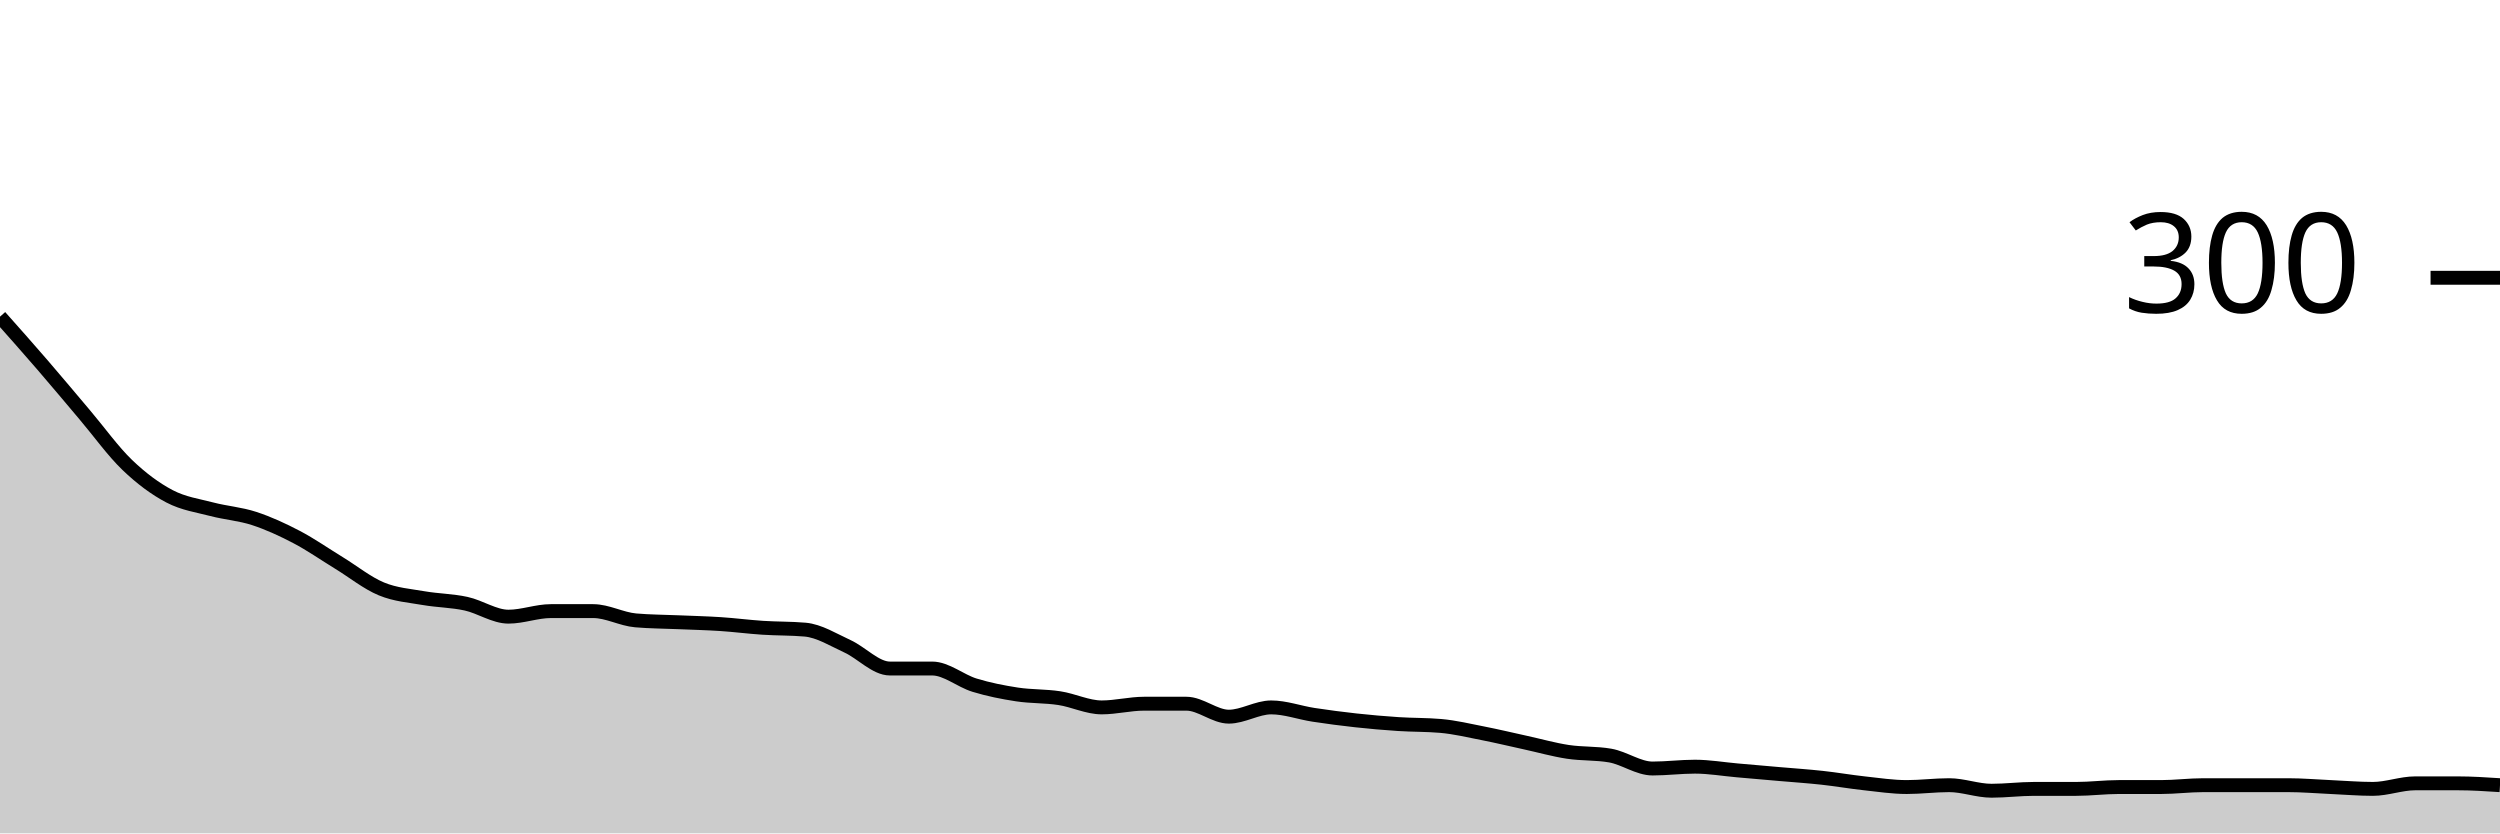
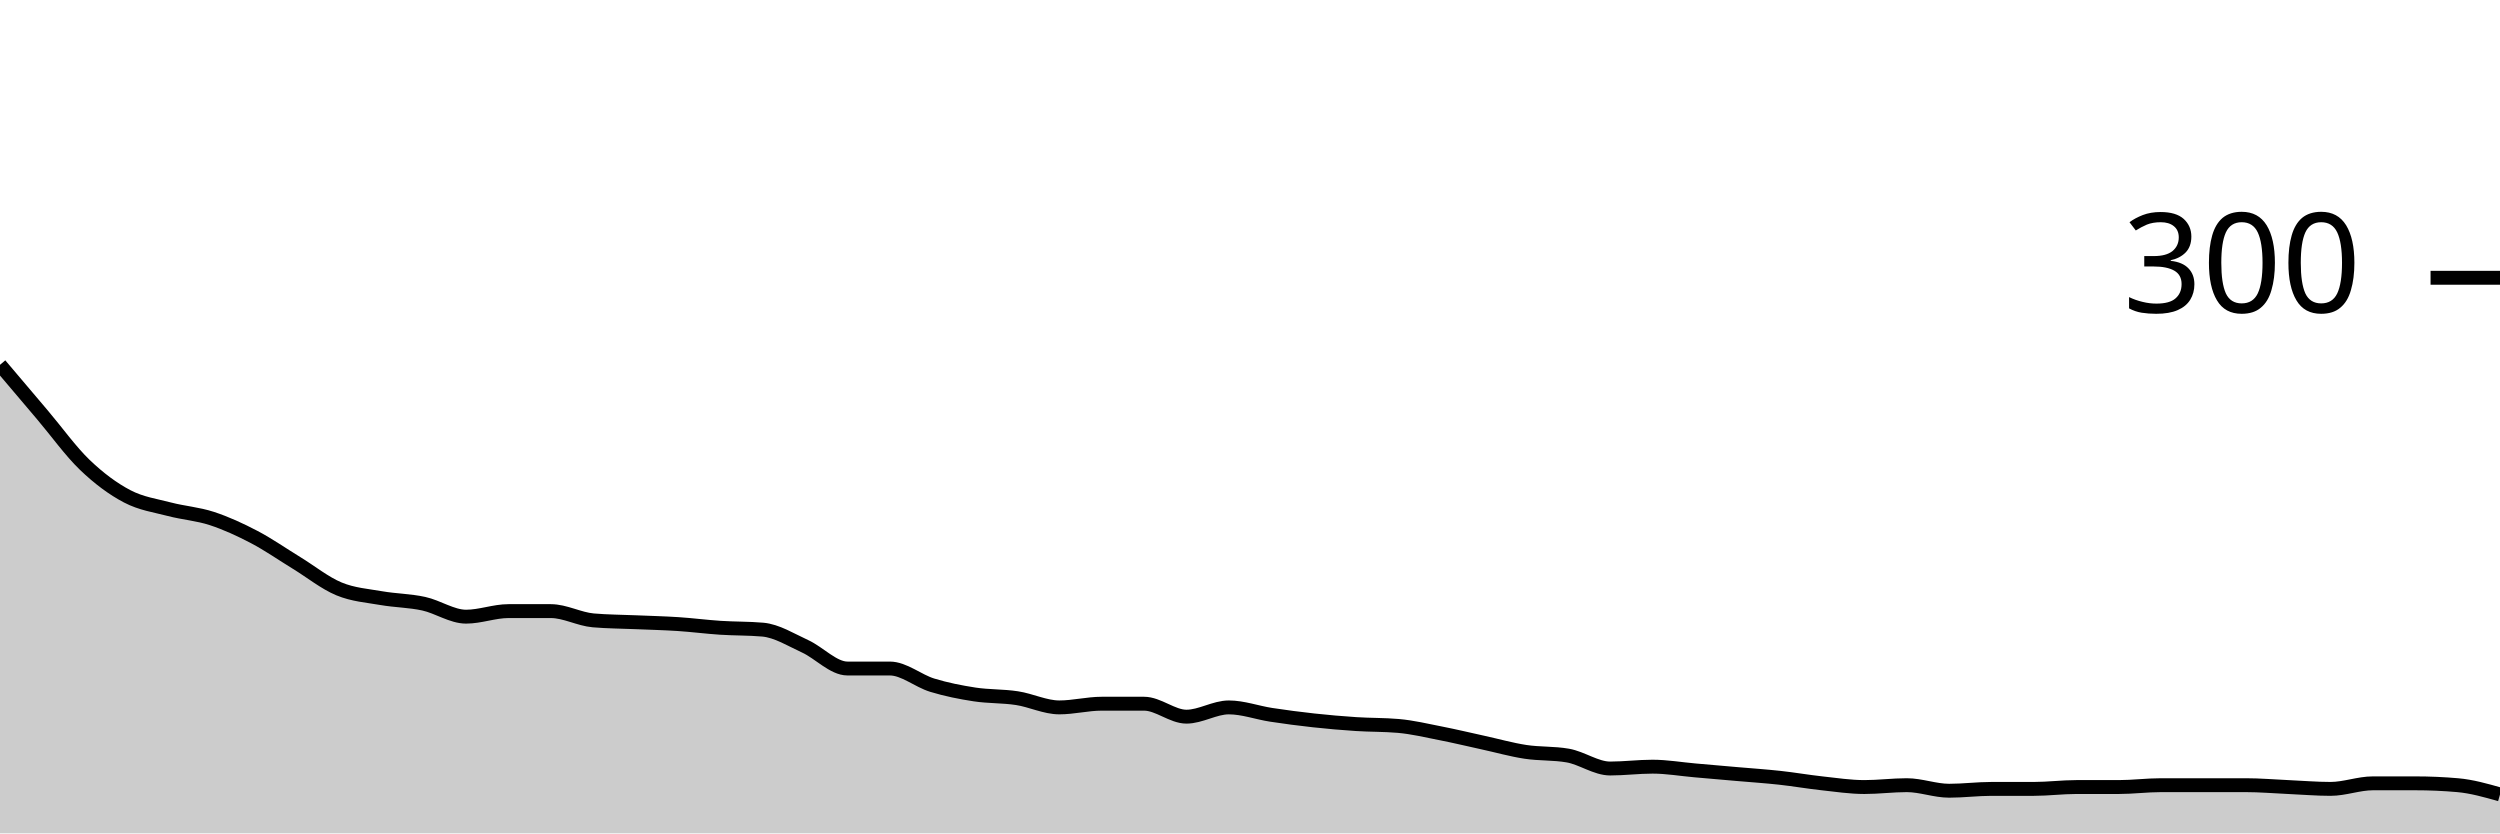
<svg xmlns="http://www.w3.org/2000/svg" viewBox="0 0 180 60">
  <g transform="translate(0,20)">
-     <path class="area" fill="rgba(0, 0, 0, 0.2)" d="M0,2.8C1.017,3.944,2.034,5.089,3.051,6.267C4.068,7.444,5.085,8.667,6.102,9.867C7.119,11.067,8.136,12.489,9.153,13.467C10.169,14.444,11.186,15.2,12.203,15.733C13.22,16.267,14.237,16.4,15.254,16.667C16.271,16.933,17.288,17,18.305,17.333C19.322,17.667,20.339,18.133,21.356,18.667C22.373,19.2,23.39,19.911,24.407,20.533C25.424,21.156,26.441,21.978,27.458,22.4C28.475,22.822,29.492,22.889,30.508,23.067C31.525,23.244,32.542,23.244,33.559,23.467C34.576,23.689,35.593,24.4,36.61,24.4C37.627,24.4,38.644,24,39.661,24C40.678,24,41.695,24,42.712,24C43.729,24,44.746,24.578,45.763,24.667C46.78,24.756,47.797,24.756,48.814,24.8C49.831,24.844,50.847,24.867,51.864,24.933C52.881,25,53.898,25.133,54.915,25.2C55.932,25.267,56.949,25.244,57.966,25.333C58.983,25.422,60,26.067,61.017,26.533C62.034,27,63.051,28.133,64.068,28.133C65.085,28.133,66.102,28.133,67.119,28.133C68.136,28.133,69.153,29.022,70.169,29.333C71.186,29.644,72.203,29.844,73.22,30C74.237,30.156,75.254,30.111,76.271,30.267C77.288,30.422,78.305,30.933,79.322,30.933C80.339,30.933,81.356,30.667,82.373,30.667C83.39,30.667,84.407,30.667,85.424,30.667C86.441,30.667,87.458,31.6,88.475,31.6C89.492,31.6,90.508,30.933,91.525,30.933C92.542,30.933,93.559,31.311,94.576,31.467C95.593,31.622,96.61,31.756,97.627,31.867C98.644,31.978,99.661,32.067,100.678,32.133C101.695,32.2,102.712,32.178,103.729,32.267C104.746,32.356,105.763,32.6,106.78,32.8C107.797,33,108.814,33.244,109.831,33.467C110.847,33.689,111.864,33.978,112.881,34.133C113.898,34.289,114.915,34.222,115.932,34.4C116.949,34.578,117.966,35.333,118.983,35.333C120,35.333,121.017,35.2,122.034,35.2C123.051,35.2,124.068,35.378,125.085,35.467C126.102,35.556,127.119,35.644,128.136,35.733C129.153,35.822,130.169,35.889,131.186,36C132.203,36.111,133.22,36.289,134.237,36.4C135.254,36.511,136.271,36.667,137.288,36.667C138.305,36.667,139.322,36.533,140.339,36.533C141.356,36.533,142.373,36.933,143.39,36.933C144.407,36.933,145.424,36.8,146.441,36.8C147.458,36.8,148.475,36.8,149.492,36.8C150.508,36.8,151.525,36.667,152.542,36.667C153.559,36.667,154.576,36.667,155.593,36.667C156.61,36.667,157.627,36.533,158.644,36.533C159.661,36.533,160.678,36.533,161.695,36.533C162.712,36.533,163.729,36.533,164.746,36.533C165.763,36.533,166.78,36.622,167.797,36.667C168.814,36.711,169.831,36.8,170.847,36.8C171.864,36.8,172.881,36.4,173.898,36.4C174.915,36.4,175.932,36.4,176.949,36.4C177.966,36.4,178.983,36.467,180,36.533L180,40C178.983,40,177.966,40,176.949,40C175.932,40,174.915,40,173.898,40C172.881,40,171.864,40,170.847,40C169.831,40,168.814,40,167.797,40C166.78,40,165.763,40,164.746,40C163.729,40,162.712,40,161.695,40C160.678,40,159.661,40,158.644,40C157.627,40,156.61,40,155.593,40C154.576,40,153.559,40,152.542,40C151.525,40,150.508,40,149.492,40C148.475,40,147.458,40,146.441,40C145.424,40,144.407,40,143.39,40C142.373,40,141.356,40,140.339,40C139.322,40,138.305,40,137.288,40C136.271,40,135.254,40,134.237,40C133.22,40,132.203,40,131.186,40C130.169,40,129.153,40,128.136,40C127.119,40,126.102,40,125.085,40C124.068,40,123.051,40,122.034,40C121.017,40,120,40,118.983,40C117.966,40,116.949,40,115.932,40C114.915,40,113.898,40,112.881,40C111.864,40,110.847,40,109.831,40C108.814,40,107.797,40,106.78,40C105.763,40,104.746,40,103.729,40C102.712,40,101.695,40,100.678,40C99.661,40,98.644,40,97.627,40C96.61,40,95.593,40,94.576,40C93.559,40,92.542,40,91.525,40C90.508,40,89.492,40,88.475,40C87.458,40,86.441,40,85.424,40C84.407,40,83.39,40,82.373,40C81.356,40,80.339,40,79.322,40C78.305,40,77.288,40,76.271,40C75.254,40,74.237,40,73.22,40C72.203,40,71.186,40,70.169,40C69.153,40,68.136,40,67.119,40C66.102,40,65.085,40,64.068,40C63.051,40,62.034,40,61.017,40C60,40,58.983,40,57.966,40C56.949,40,55.932,40,54.915,40C53.898,40,52.881,40,51.864,40C50.847,40,49.831,40,48.814,40C47.797,40,46.78,40,45.763,40C44.746,40,43.729,40,42.712,40C41.695,40,40.678,40,39.661,40C38.644,40,37.627,40,36.61,40C35.593,40,34.576,40,33.559,40C32.542,40,31.525,40,30.508,40C29.492,40,28.475,40,27.458,40C26.441,40,25.424,40,24.407,40C23.39,40,22.373,40,21.356,40C20.339,40,19.322,40,18.305,40C17.288,40,16.271,40,15.254,40C14.237,40,13.22,40,12.203,40C11.186,40,10.169,40,9.153,40C8.136,40,7.119,40,6.102,40C5.085,40,4.068,40,3.051,40C2.034,40,1.017,40,0,40Z" />
-     <path class="line" stroke="black" fill="none" d="M0,2.8C1.017,3.944,2.034,5.089,3.051,6.267C4.068,7.444,5.085,8.667,6.102,9.867C7.119,11.067,8.136,12.489,9.153,13.467C10.169,14.444,11.186,15.2,12.203,15.733C13.22,16.267,14.237,16.4,15.254,16.667C16.271,16.933,17.288,17,18.305,17.333C19.322,17.667,20.339,18.133,21.356,18.667C22.373,19.2,23.39,19.911,24.407,20.533C25.424,21.156,26.441,21.978,27.458,22.4C28.475,22.822,29.492,22.889,30.508,23.067C31.525,23.244,32.542,23.244,33.559,23.467C34.576,23.689,35.593,24.4,36.61,24.4C37.627,24.4,38.644,24,39.661,24C40.678,24,41.695,24,42.712,24C43.729,24,44.746,24.578,45.763,24.667C46.78,24.756,47.797,24.756,48.814,24.8C49.831,24.844,50.847,24.867,51.864,24.933C52.881,25,53.898,25.133,54.915,25.2C55.932,25.267,56.949,25.244,57.966,25.333C58.983,25.422,60,26.067,61.017,26.533C62.034,27,63.051,28.133,64.068,28.133C65.085,28.133,66.102,28.133,67.119,28.133C68.136,28.133,69.153,29.022,70.169,29.333C71.186,29.644,72.203,29.844,73.22,30C74.237,30.156,75.254,30.111,76.271,30.267C77.288,30.422,78.305,30.933,79.322,30.933C80.339,30.933,81.356,30.667,82.373,30.667C83.39,30.667,84.407,30.667,85.424,30.667C86.441,30.667,87.458,31.6,88.475,31.6C89.492,31.6,90.508,30.933,91.525,30.933C92.542,30.933,93.559,31.311,94.576,31.467C95.593,31.622,96.61,31.756,97.627,31.867C98.644,31.978,99.661,32.067,100.678,32.133C101.695,32.2,102.712,32.178,103.729,32.267C104.746,32.356,105.763,32.6,106.78,32.8C107.797,33,108.814,33.244,109.831,33.467C110.847,33.689,111.864,33.978,112.881,34.133C113.898,34.289,114.915,34.222,115.932,34.4C116.949,34.578,117.966,35.333,118.983,35.333C120,35.333,121.017,35.2,122.034,35.2C123.051,35.2,124.068,35.378,125.085,35.467C126.102,35.556,127.119,35.644,128.136,35.733C129.153,35.822,130.169,35.889,131.186,36C132.203,36.111,133.22,36.289,134.237,36.4C135.254,36.511,136.271,36.667,137.288,36.667C138.305,36.667,139.322,36.533,140.339,36.533C141.356,36.533,142.373,36.933,143.39,36.933C144.407,36.933,145.424,36.8,146.441,36.8C147.458,36.8,148.475,36.8,149.492,36.8C150.508,36.8,151.525,36.667,152.542,36.667C153.559,36.667,154.576,36.667,155.593,36.667C156.61,36.667,157.627,36.533,158.644,36.533C159.661,36.533,160.678,36.533,161.695,36.533C162.712,36.533,163.729,36.533,164.746,36.533C165.763,36.533,166.78,36.622,167.797,36.667C168.814,36.711,169.831,36.8,170.847,36.8C171.864,36.8,172.881,36.4,173.898,36.4C174.915,36.4,175.932,36.4,176.949,36.4C177.966,36.4,178.983,36.467,180,36.533" />
+     <path class="area" fill="rgba(0, 0, 0, 0.2)" d="M0,6.267C1.017,7.467,2.034,8.667,3.051,9.867C4.068,11.067,5.085,12.489,6.102,13.467C7.119,14.444,8.136,15.2,9.153,15.733C10.169,16.267,11.186,16.4,12.203,16.667C13.22,16.933,14.237,17,15.254,17.333C16.271,17.667,17.288,18.133,18.305,18.667C19.322,19.2,20.339,19.911,21.356,20.533C22.373,21.156,23.39,21.978,24.407,22.4C25.424,22.822,26.441,22.889,27.458,23.067C28.475,23.244,29.492,23.244,30.508,23.467C31.525,23.689,32.542,24.4,33.559,24.4C34.576,24.4,35.593,24,36.61,24C37.627,24,38.644,24,39.661,24C40.678,24,41.695,24.578,42.712,24.667C43.729,24.756,44.746,24.756,45.763,24.8C46.78,24.844,47.797,24.867,48.814,24.933C49.831,25,50.847,25.133,51.864,25.2C52.881,25.267,53.898,25.244,54.915,25.333C55.932,25.422,56.949,26.067,57.966,26.533C58.983,27,60,28.133,61.017,28.133C62.034,28.133,63.051,28.133,64.068,28.133C65.085,28.133,66.102,29.022,67.119,29.333C68.136,29.644,69.153,29.844,70.169,30C71.186,30.156,72.203,30.111,73.22,30.267C74.237,30.422,75.254,30.933,76.271,30.933C77.288,30.933,78.305,30.667,79.322,30.667C80.339,30.667,81.356,30.667,82.373,30.667C83.39,30.667,84.407,31.6,85.424,31.6C86.441,31.6,87.458,30.933,88.475,30.933C89.492,30.933,90.508,31.311,91.525,31.467C92.542,31.622,93.559,31.756,94.576,31.867C95.593,31.978,96.61,32.067,97.627,32.133C98.644,32.2,99.661,32.178,100.678,32.267C101.695,32.356,102.712,32.6,103.729,32.8C104.746,33,105.763,33.244,106.78,33.467C107.797,33.689,108.814,33.978,109.831,34.133C110.847,34.289,111.864,34.222,112.881,34.4C113.898,34.578,114.915,35.333,115.932,35.333C116.949,35.333,117.966,35.2,118.983,35.2C120,35.2,121.017,35.378,122.034,35.467C123.051,35.556,124.068,35.644,125.085,35.733C126.102,35.822,127.119,35.889,128.136,36C129.153,36.111,130.169,36.289,131.186,36.4C132.203,36.511,133.22,36.667,134.237,36.667C135.254,36.667,136.271,36.533,137.288,36.533C138.305,36.533,139.322,36.933,140.339,36.933C141.356,36.933,142.373,36.8,143.39,36.8C144.407,36.8,145.424,36.8,146.441,36.8C147.458,36.8,148.475,36.667,149.492,36.667C150.508,36.667,151.525,36.667,152.542,36.667C153.559,36.667,154.576,36.533,155.593,36.533C156.61,36.533,157.627,36.533,158.644,36.533C159.661,36.533,160.678,36.533,161.695,36.533C162.712,36.533,163.729,36.622,164.746,36.667C165.763,36.711,166.78,36.8,167.797,36.8C168.814,36.8,169.831,36.4,170.847,36.4C171.864,36.4,172.881,36.4,173.898,36.4C174.915,36.4,175.932,36.444,176.949,36.533C177.966,36.622,178.983,36.911,180,37.2L180,40C178.983,40,177.966,40,176.949,40C175.932,40,174.915,40,173.898,40C172.881,40,171.864,40,170.847,40C169.831,40,168.814,40,167.797,40C166.78,40,165.763,40,164.746,40C163.729,40,162.712,40,161.695,40C160.678,40,159.661,40,158.644,40C157.627,40,156.61,40,155.593,40C154.576,40,153.559,40,152.542,40C151.525,40,150.508,40,149.492,40C148.475,40,147.458,40,146.441,40C145.424,40,144.407,40,143.39,40C142.373,40,141.356,40,140.339,40C139.322,40,138.305,40,137.288,40C136.271,40,135.254,40,134.237,40C133.22,40,132.203,40,131.186,40C130.169,40,129.153,40,128.136,40C127.119,40,126.102,40,125.085,40C124.068,40,123.051,40,122.034,40C121.017,40,120,40,118.983,40C117.966,40,116.949,40,115.932,40C114.915,40,113.898,40,112.881,40C111.864,40,110.847,40,109.831,40C108.814,40,107.797,40,106.78,40C105.763,40,104.746,40,103.729,40C102.712,40,101.695,40,100.678,40C99.661,40,98.644,40,97.627,40C96.61,40,95.593,40,94.576,40C93.559,40,92.542,40,91.525,40C90.508,40,89.492,40,88.475,40C87.458,40,86.441,40,85.424,40C84.407,40,83.39,40,82.373,40C81.356,40,80.339,40,79.322,40C78.305,40,77.288,40,76.271,40C75.254,40,74.237,40,73.22,40C72.203,40,71.186,40,70.169,40C69.153,40,68.136,40,67.119,40C66.102,40,65.085,40,64.068,40C63.051,40,62.034,40,61.017,40C60,40,58.983,40,57.966,40C56.949,40,55.932,40,54.915,40C53.898,40,52.881,40,51.864,40C50.847,40,49.831,40,48.814,40C47.797,40,46.78,40,45.763,40C44.746,40,43.729,40,42.712,40C41.695,40,40.678,40,39.661,40C38.644,40,37.627,40,36.61,40C35.593,40,34.576,40,33.559,40C32.542,40,31.525,40,30.508,40C29.492,40,28.475,40,27.458,40C26.441,40,25.424,40,24.407,40C23.39,40,22.373,40,21.356,40C20.339,40,19.322,40,18.305,40C17.288,40,16.271,40,15.254,40C14.237,40,13.22,40,12.203,40C11.186,40,10.169,40,9.153,40C8.136,40,7.119,40,6.102,40C5.085,40,4.068,40,3.051,40C2.034,40,1.017,40,0,40Z" />
+     <path class="line" stroke="black" fill="none" d="M0,6.267C1.017,7.467,2.034,8.667,3.051,9.867C4.068,11.067,5.085,12.489,6.102,13.467C7.119,14.444,8.136,15.2,9.153,15.733C10.169,16.267,11.186,16.4,12.203,16.667C13.22,16.933,14.237,17,15.254,17.333C16.271,17.667,17.288,18.133,18.305,18.667C19.322,19.2,20.339,19.911,21.356,20.533C22.373,21.156,23.39,21.978,24.407,22.4C25.424,22.822,26.441,22.889,27.458,23.067C28.475,23.244,29.492,23.244,30.508,23.467C31.525,23.689,32.542,24.4,33.559,24.4C34.576,24.4,35.593,24,36.61,24C37.627,24,38.644,24,39.661,24C40.678,24,41.695,24.578,42.712,24.667C43.729,24.756,44.746,24.756,45.763,24.8C46.78,24.844,47.797,24.867,48.814,24.933C49.831,25,50.847,25.133,51.864,25.2C52.881,25.267,53.898,25.244,54.915,25.333C55.932,25.422,56.949,26.067,57.966,26.533C58.983,27,60,28.133,61.017,28.133C62.034,28.133,63.051,28.133,64.068,28.133C65.085,28.133,66.102,29.022,67.119,29.333C68.136,29.644,69.153,29.844,70.169,30C71.186,30.156,72.203,30.111,73.22,30.267C74.237,30.422,75.254,30.933,76.271,30.933C77.288,30.933,78.305,30.667,79.322,30.667C80.339,30.667,81.356,30.667,82.373,30.667C83.39,30.667,84.407,31.6,85.424,31.6C86.441,31.6,87.458,30.933,88.475,30.933C89.492,30.933,90.508,31.311,91.525,31.467C92.542,31.622,93.559,31.756,94.576,31.867C95.593,31.978,96.61,32.067,97.627,32.133C98.644,32.2,99.661,32.178,100.678,32.267C101.695,32.356,102.712,32.6,103.729,32.8C104.746,33,105.763,33.244,106.78,33.467C107.797,33.689,108.814,33.978,109.831,34.133C110.847,34.289,111.864,34.222,112.881,34.4C113.898,34.578,114.915,35.333,115.932,35.333C116.949,35.333,117.966,35.2,118.983,35.2C120,35.2,121.017,35.378,122.034,35.467C123.051,35.556,124.068,35.644,125.085,35.733C126.102,35.822,127.119,35.889,128.136,36C129.153,36.111,130.169,36.289,131.186,36.4C132.203,36.511,133.22,36.667,134.237,36.667C135.254,36.667,136.271,36.533,137.288,36.533C138.305,36.533,139.322,36.933,140.339,36.933C141.356,36.933,142.373,36.8,143.39,36.8C144.407,36.8,145.424,36.8,146.441,36.8C147.458,36.8,148.475,36.667,149.492,36.667C150.508,36.667,151.525,36.667,152.542,36.667C153.559,36.667,154.576,36.533,155.593,36.533C156.61,36.533,157.627,36.533,158.644,36.533C159.661,36.533,160.678,36.533,161.695,36.533C162.712,36.533,163.729,36.622,164.746,36.667C165.763,36.711,166.78,36.8,167.797,36.8C168.814,36.8,169.831,36.4,170.847,36.4C171.864,36.4,172.881,36.4,173.898,36.4C174.915,36.4,175.932,36.444,176.949,36.533C177.966,36.622,178.983,36.911,180,37.2" />
    <path class="axis-ceiling" stroke-width="1" stroke="black" fill="none" d="M175,0L180,0" />
    <text class="axis-ceiling-label" font-family="sans-serif" text-anchor="end" font-size="10px" x="170" y="2.5">300</text>
  </g>
</svg>
